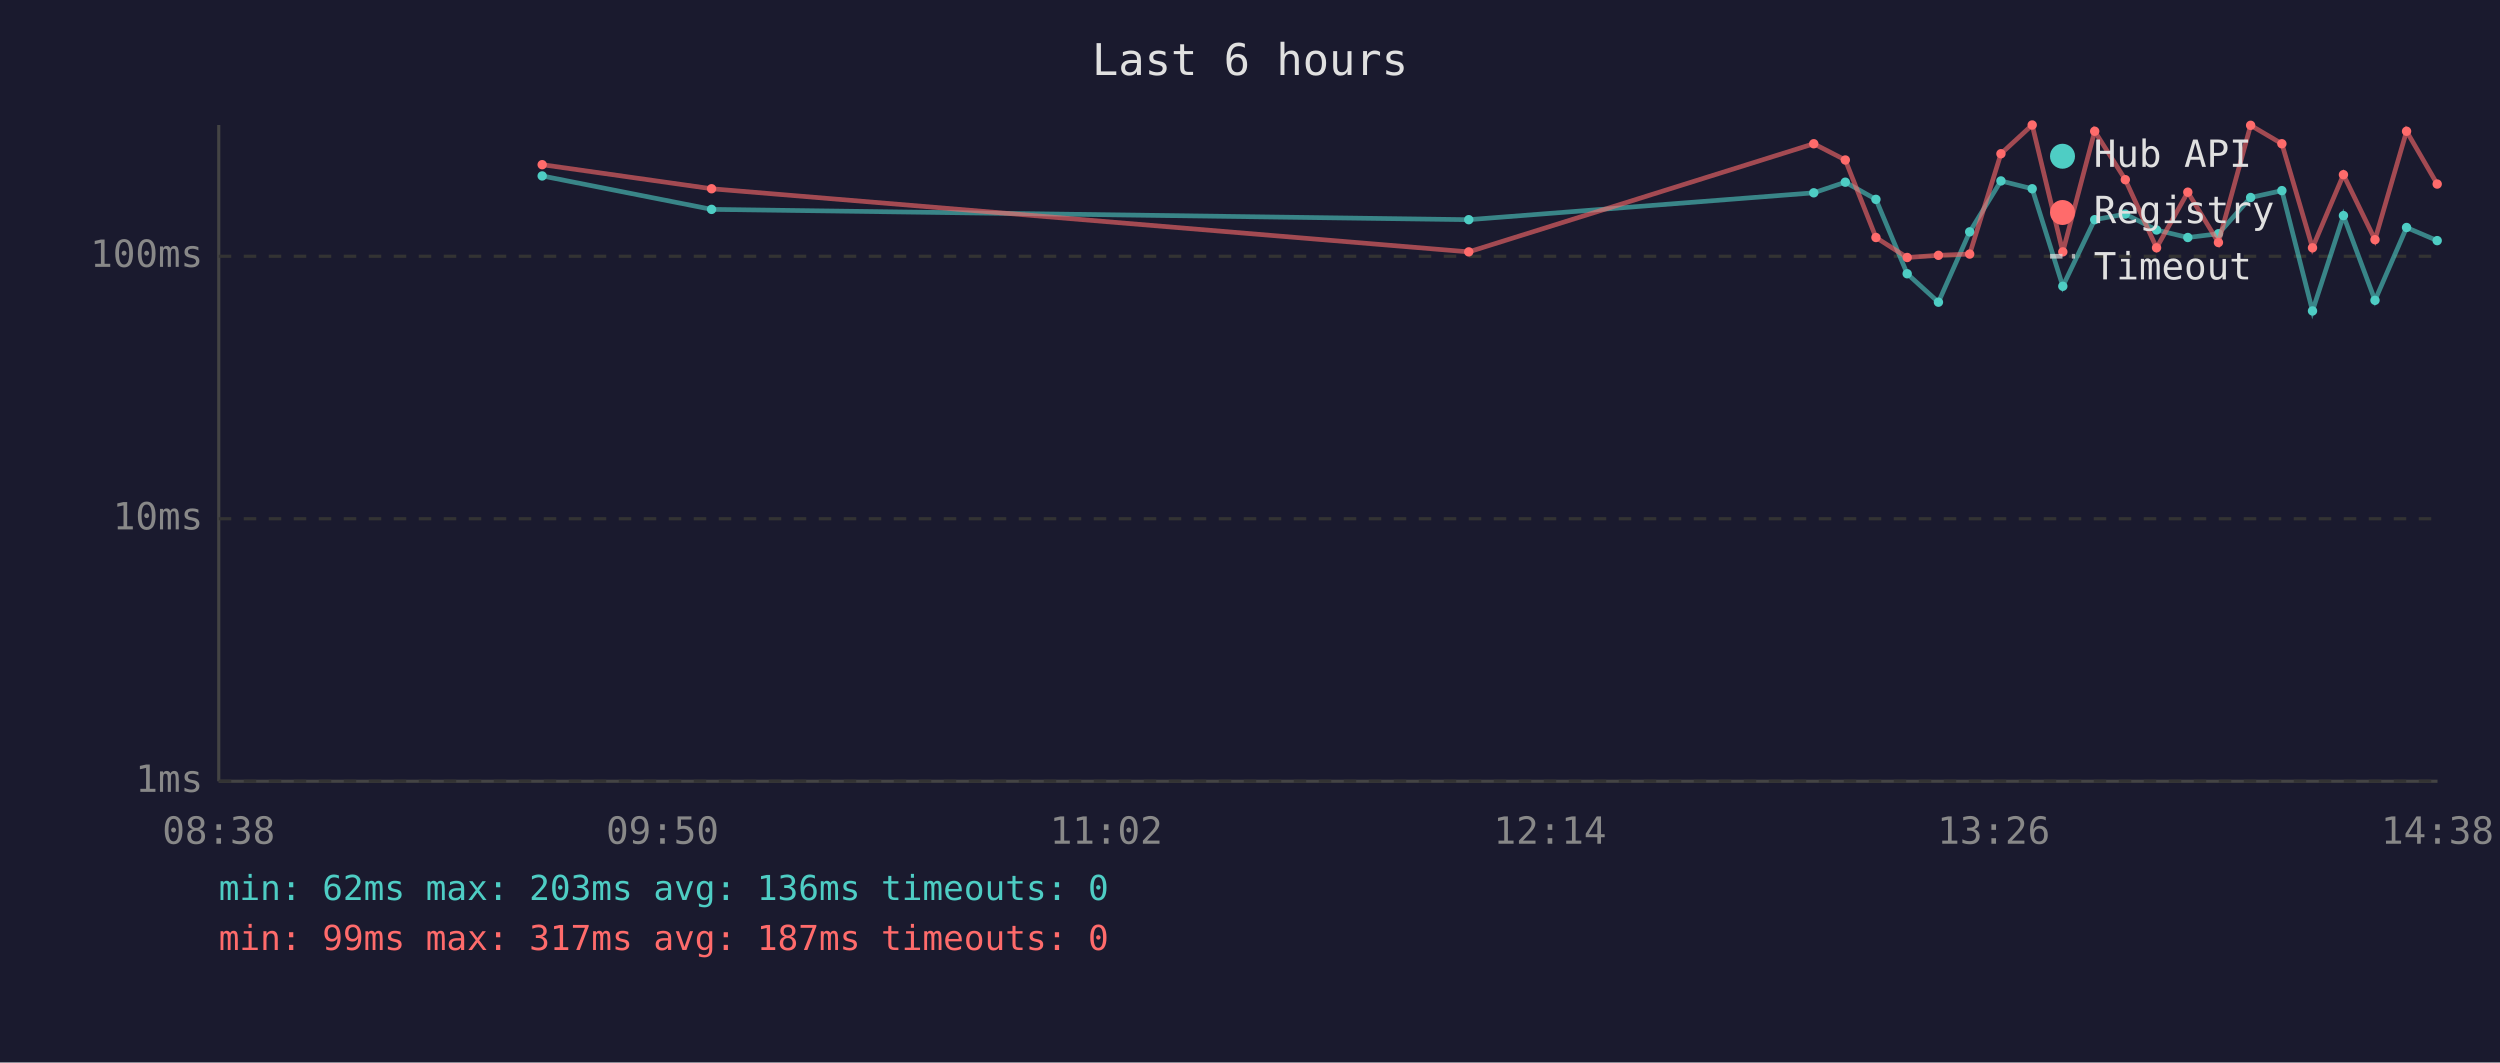
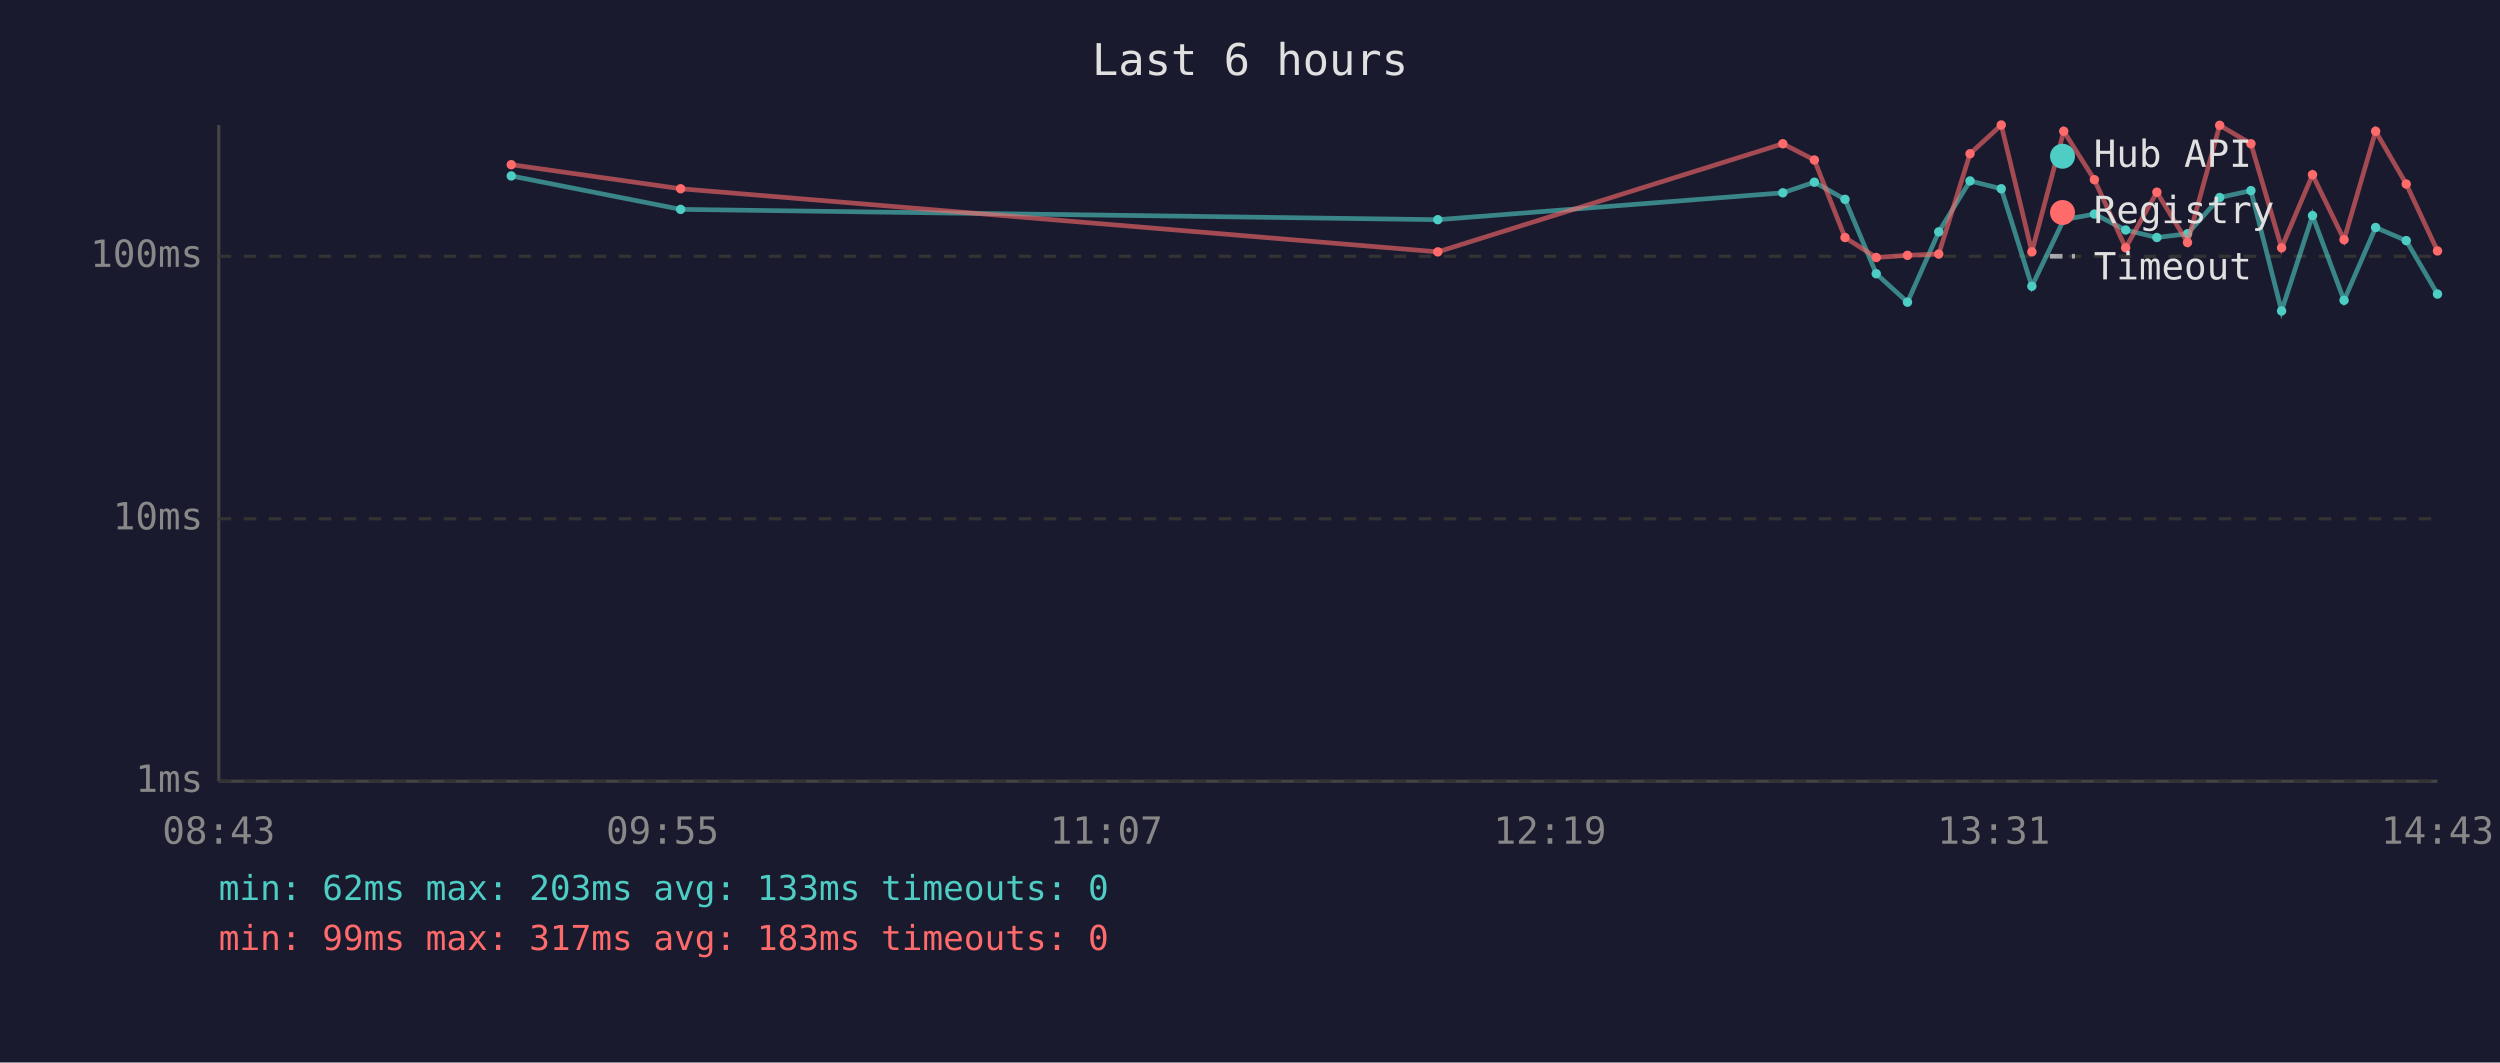
<svg xmlns="http://www.w3.org/2000/svg" viewBox="0 0 800 340" font-family="monospace" font-size="12">
  <rect width="800" height="340" fill="#1a1a2e" />
  <text x="400" y="24" fill="#e0e0e0" font-size="14" text-anchor="middle">Last 6 hours</text>
  <line x1="70" y1="40" x2="70" y2="250" stroke="#444" stroke-width="1" />
  <line x1="70" y1="250" x2="780" y2="250" stroke="#444" stroke-width="1" />
  <line x1="70" y1="250" x2="780" y2="250" stroke="#333" stroke-width="1" stroke-dasharray="4" />
  <text x="65" y="250" fill="#888" text-anchor="end" dominant-baseline="middle">1ms</text>
  <line x1="70" y1="166" x2="780" y2="166" stroke="#333" stroke-width="1" stroke-dasharray="4" />
  <text x="65" y="166" fill="#888" text-anchor="end" dominant-baseline="middle">10ms</text>
  <line x1="70" y1="82" x2="780" y2="82" stroke="#333" stroke-width="1" stroke-dasharray="4" />
  <text x="65" y="82" fill="#888" text-anchor="end" dominant-baseline="middle">100ms</text>
-   <text x="70" y="270" fill="#888" text-anchor="middle">08:38</text>
-   <text x="212" y="270" fill="#888" text-anchor="middle">09:50</text>
-   <text x="354" y="270" fill="#888" text-anchor="middle">11:02</text>
-   <text x="496" y="270" fill="#888" text-anchor="middle">12:14</text>
-   <text x="638" y="270" fill="#888" text-anchor="middle">13:26</text>
-   <text x="780" y="270" fill="#888" text-anchor="middle">14:38</text>
-   <polyline points="173.5,56.3 227.7,67.0 470.0,70.3 580.4,61.7 590.5,58.3 600.3,63.8 610.3,87.6 620.3,96.7 630.3,74.2 640.3,57.9 650.3,60.4 660.1,91.6 670.3,70.3 680.1,68.5 690.1,73.6 700.1,76.0 709.9,74.8 720.2,63.2 730.2,61.0 740.0,99.5 749.9,69.0 760.0,96.1 770.1,72.8 779.9,77.0" fill="none" stroke="#4ecdc4" stroke-width="1.5" opacity="0.6" />
-   <circle cx="173.5" cy="56.3" r="1.5" fill="#4ecdc4" />
-   <circle cx="227.7" cy="67.0" r="1.5" fill="#4ecdc4" />
-   <circle cx="470.0" cy="70.3" r="1.5" fill="#4ecdc4" />
-   <circle cx="580.4" cy="61.7" r="1.5" fill="#4ecdc4" />
-   <circle cx="590.5" cy="58.3" r="1.5" fill="#4ecdc4" />
-   <circle cx="600.3" cy="63.8" r="1.5" fill="#4ecdc4" />
-   <circle cx="610.3" cy="87.6" r="1.5" fill="#4ecdc4" />
-   <circle cx="620.3" cy="96.7" r="1.5" fill="#4ecdc4" />
-   <circle cx="630.3" cy="74.2" r="1.5" fill="#4ecdc4" />
-   <circle cx="640.3" cy="57.9" r="1.5" fill="#4ecdc4" />
-   <circle cx="650.3" cy="60.4" r="1.5" fill="#4ecdc4" />
-   <circle cx="660.1" cy="91.6" r="1.5" fill="#4ecdc4" />
-   <circle cx="670.3" cy="70.3" r="1.5" fill="#4ecdc4" />
-   <circle cx="680.1" cy="68.5" r="1.5" fill="#4ecdc4" />
-   <circle cx="690.1" cy="73.6" r="1.5" fill="#4ecdc4" />
-   <circle cx="700.1" cy="76.0" r="1.5" fill="#4ecdc4" />
-   <circle cx="709.9" cy="74.8" r="1.5" fill="#4ecdc4" />
-   <circle cx="720.2" cy="63.2" r="1.5" fill="#4ecdc4" />
-   <circle cx="730.2" cy="61.0" r="1.5" fill="#4ecdc4" />
-   <circle cx="740.0" cy="99.5" r="1.5" fill="#4ecdc4" />
-   <circle cx="749.9" cy="69.0" r="1.5" fill="#4ecdc4" />
-   <circle cx="760.0" cy="96.1" r="1.5" fill="#4ecdc4" />
-   <circle cx="770.1" cy="72.8" r="1.5" fill="#4ecdc4" />
-   <circle cx="779.9" cy="77.0" r="1.5" fill="#4ecdc4" />
-   <polyline points="173.5,52.7 227.7,60.4 470.0,80.6 580.4,46.0 590.5,51.2 600.3,76.0 610.3,82.4 620.3,81.7 630.3,81.3 640.3,49.2 650.3,40.0 660.1,80.6 670.3,42.0 680.1,57.5 690.1,79.3 700.1,61.5 709.9,77.6 720.2,40.1 730.2,46.0 740.0,79.3 749.9,55.9 760.0,76.7 770.1,42.0 779.9,58.9" fill="none" stroke="#ff6b6b" stroke-width="1.5" opacity="0.6" />
-   <circle cx="173.5" cy="52.7" r="1.5" fill="#ff6b6b" />
-   <circle cx="227.7" cy="60.4" r="1.5" fill="#ff6b6b" />
-   <circle cx="470.0" cy="80.6" r="1.5" fill="#ff6b6b" />
-   <circle cx="580.4" cy="46.0" r="1.5" fill="#ff6b6b" />
-   <circle cx="590.5" cy="51.2" r="1.5" fill="#ff6b6b" />
-   <circle cx="600.3" cy="76.0" r="1.5" fill="#ff6b6b" />
-   <circle cx="610.3" cy="82.4" r="1.5" fill="#ff6b6b" />
-   <circle cx="620.3" cy="81.7" r="1.5" fill="#ff6b6b" />
-   <circle cx="630.3" cy="81.3" r="1.5" fill="#ff6b6b" />
-   <circle cx="640.3" cy="49.2" r="1.5" fill="#ff6b6b" />
-   <circle cx="650.3" cy="40.0" r="1.5" fill="#ff6b6b" />
-   <circle cx="660.1" cy="80.6" r="1.5" fill="#ff6b6b" />
-   <circle cx="670.3" cy="42.0" r="1.5" fill="#ff6b6b" />
-   <circle cx="680.1" cy="57.5" r="1.5" fill="#ff6b6b" />
-   <circle cx="690.1" cy="79.3" r="1.5" fill="#ff6b6b" />
-   <circle cx="700.1" cy="61.5" r="1.5" fill="#ff6b6b" />
-   <circle cx="709.9" cy="77.6" r="1.5" fill="#ff6b6b" />
-   <circle cx="720.2" cy="40.1" r="1.5" fill="#ff6b6b" />
-   <circle cx="730.2" cy="46.0" r="1.5" fill="#ff6b6b" />
-   <circle cx="740.0" cy="79.3" r="1.5" fill="#ff6b6b" />
-   <circle cx="749.9" cy="55.9" r="1.5" fill="#ff6b6b" />
-   <circle cx="760.0" cy="76.7" r="1.5" fill="#ff6b6b" />
-   <circle cx="770.1" cy="42.0" r="1.5" fill="#ff6b6b" />
-   <circle cx="779.9" cy="58.9" r="1.5" fill="#ff6b6b" />
+   <text x="70" y="270" fill="#888" text-anchor="middle">08:43</text>
+   <text x="212" y="270" fill="#888" text-anchor="middle">09:55</text>
+   <text x="354" y="270" fill="#888" text-anchor="middle">11:07</text>
+   <text x="496" y="270" fill="#888" text-anchor="middle">12:19</text>
+   <text x="638" y="270" fill="#888" text-anchor="middle">13:31</text>
+   <text x="780" y="270" fill="#888" text-anchor="middle">14:43</text>
+   <polyline points="163.6,56.3 217.8,67.0 460.1,70.3 570.5,61.7 580.6,58.3 590.4,63.8 600.4,87.6 610.4,96.7 620.4,74.2 630.4,57.9 640.4,60.4 650.2,91.6 660.4,70.3 670.2,68.5 680.2,73.6 690.2,76.0 700.0,74.8 710.3,63.2 720.3,61.0 730.1,99.5 740.0,69.0 750.1,96.1 760.2,72.8 770.0,77.0 780.0,94.1" fill="none" stroke="#4ecdc4" stroke-width="1.5" opacity="0.6" />
+   <circle cx="163.6" cy="56.3" r="1.5" fill="#4ecdc4" />
+   <circle cx="217.8" cy="67.0" r="1.5" fill="#4ecdc4" />
+   <circle cx="460.1" cy="70.3" r="1.5" fill="#4ecdc4" />
+   <circle cx="570.5" cy="61.7" r="1.5" fill="#4ecdc4" />
+   <circle cx="580.6" cy="58.3" r="1.5" fill="#4ecdc4" />
+   <circle cx="590.4" cy="63.8" r="1.5" fill="#4ecdc4" />
+   <circle cx="600.4" cy="87.6" r="1.5" fill="#4ecdc4" />
+   <circle cx="610.4" cy="96.7" r="1.5" fill="#4ecdc4" />
+   <circle cx="620.4" cy="74.2" r="1.5" fill="#4ecdc4" />
+   <circle cx="630.4" cy="57.9" r="1.5" fill="#4ecdc4" />
+   <circle cx="640.4" cy="60.4" r="1.5" fill="#4ecdc4" />
+   <circle cx="650.2" cy="91.6" r="1.5" fill="#4ecdc4" />
+   <circle cx="660.4" cy="70.3" r="1.5" fill="#4ecdc4" />
+   <circle cx="670.2" cy="68.5" r="1.5" fill="#4ecdc4" />
+   <circle cx="680.2" cy="73.6" r="1.5" fill="#4ecdc4" />
+   <circle cx="690.2" cy="76.0" r="1.5" fill="#4ecdc4" />
+   <circle cx="700.0" cy="74.8" r="1.5" fill="#4ecdc4" />
+   <circle cx="710.3" cy="63.2" r="1.5" fill="#4ecdc4" />
+   <circle cx="720.3" cy="61.0" r="1.5" fill="#4ecdc4" />
+   <circle cx="730.1" cy="99.5" r="1.5" fill="#4ecdc4" />
+   <circle cx="740.0" cy="69.0" r="1.5" fill="#4ecdc4" />
+   <circle cx="750.1" cy="96.1" r="1.5" fill="#4ecdc4" />
+   <circle cx="760.2" cy="72.8" r="1.5" fill="#4ecdc4" />
+   <circle cx="770.0" cy="77.0" r="1.5" fill="#4ecdc4" />
+   <circle cx="780.0" cy="94.1" r="1.5" fill="#4ecdc4" />
+   <polyline points="163.6,52.7 217.8,60.4 460.1,80.6 570.5,46.0 580.6,51.2 590.4,76.0 600.4,82.4 610.4,81.7 620.4,81.3 630.4,49.2 640.4,40.0 650.2,80.6 660.4,42.0 670.2,57.5 680.2,79.3 690.2,61.5 700.0,77.6 710.3,40.1 720.3,46.0 730.1,79.3 740.0,55.9 750.1,76.7 760.2,42.0 770.0,58.9 780.0,80.3" fill="none" stroke="#ff6b6b" stroke-width="1.5" opacity="0.6" />
+   <circle cx="163.6" cy="52.7" r="1.5" fill="#ff6b6b" />
+   <circle cx="217.8" cy="60.4" r="1.5" fill="#ff6b6b" />
+   <circle cx="460.1" cy="80.6" r="1.5" fill="#ff6b6b" />
+   <circle cx="570.5" cy="46.0" r="1.5" fill="#ff6b6b" />
+   <circle cx="580.6" cy="51.2" r="1.5" fill="#ff6b6b" />
+   <circle cx="590.4" cy="76.0" r="1.5" fill="#ff6b6b" />
+   <circle cx="600.4" cy="82.4" r="1.5" fill="#ff6b6b" />
+   <circle cx="610.4" cy="81.7" r="1.5" fill="#ff6b6b" />
+   <circle cx="620.4" cy="81.3" r="1.5" fill="#ff6b6b" />
+   <circle cx="630.4" cy="49.2" r="1.5" fill="#ff6b6b" />
+   <circle cx="640.4" cy="40.0" r="1.5" fill="#ff6b6b" />
+   <circle cx="650.2" cy="80.6" r="1.5" fill="#ff6b6b" />
+   <circle cx="660.4" cy="42.0" r="1.5" fill="#ff6b6b" />
+   <circle cx="670.2" cy="57.5" r="1.5" fill="#ff6b6b" />
+   <circle cx="680.2" cy="79.3" r="1.5" fill="#ff6b6b" />
+   <circle cx="690.2" cy="61.5" r="1.5" fill="#ff6b6b" />
+   <circle cx="700.0" cy="77.6" r="1.5" fill="#ff6b6b" />
+   <circle cx="710.3" cy="40.1" r="1.5" fill="#ff6b6b" />
+   <circle cx="720.3" cy="46.0" r="1.5" fill="#ff6b6b" />
+   <circle cx="730.1" cy="79.3" r="1.5" fill="#ff6b6b" />
+   <circle cx="740.0" cy="55.9" r="1.5" fill="#ff6b6b" />
+   <circle cx="750.1" cy="76.7" r="1.5" fill="#ff6b6b" />
+   <circle cx="760.2" cy="42.0" r="1.5" fill="#ff6b6b" />
+   <circle cx="770.0" cy="58.9" r="1.5" fill="#ff6b6b" />
+   <circle cx="780.0" cy="80.3" r="1.5" fill="#ff6b6b" />
  <circle cx="660" cy="50" r="4" fill="#4ecdc4" />
  <text x="670" y="50" fill="#e0e0e0" dominant-baseline="middle">Hub API</text>
  <circle cx="660" cy="68" r="4" fill="#ff6b6b" />
  <text x="670" y="68" fill="#e0e0e0" dominant-baseline="middle">Registry</text>
  <line x1="656" y1="82" x2="664" y2="82" stroke="#e0e0e0" stroke-width="1.5" stroke-dasharray="4,3" opacity="0.7" />
  <text x="670" y="86" fill="#e0e0e0" dominant-baseline="middle">Timeout</text>
-   <text x="70" y="288" fill="#4ecdc4" font-size="11">min: 62ms  max: 203ms  avg: 136ms  timeouts: 0</text>
-   <text x="70" y="304" fill="#ff6b6b" font-size="11">min: 99ms  max: 317ms  avg: 187ms  timeouts: 0</text>
+   <text x="70" y="288" fill="#4ecdc4" font-size="11">min: 62ms  max: 203ms  avg: 133ms  timeouts: 0</text>
+   <text x="70" y="304" fill="#ff6b6b" font-size="11">min: 99ms  max: 317ms  avg: 183ms  timeouts: 0</text>
</svg>
